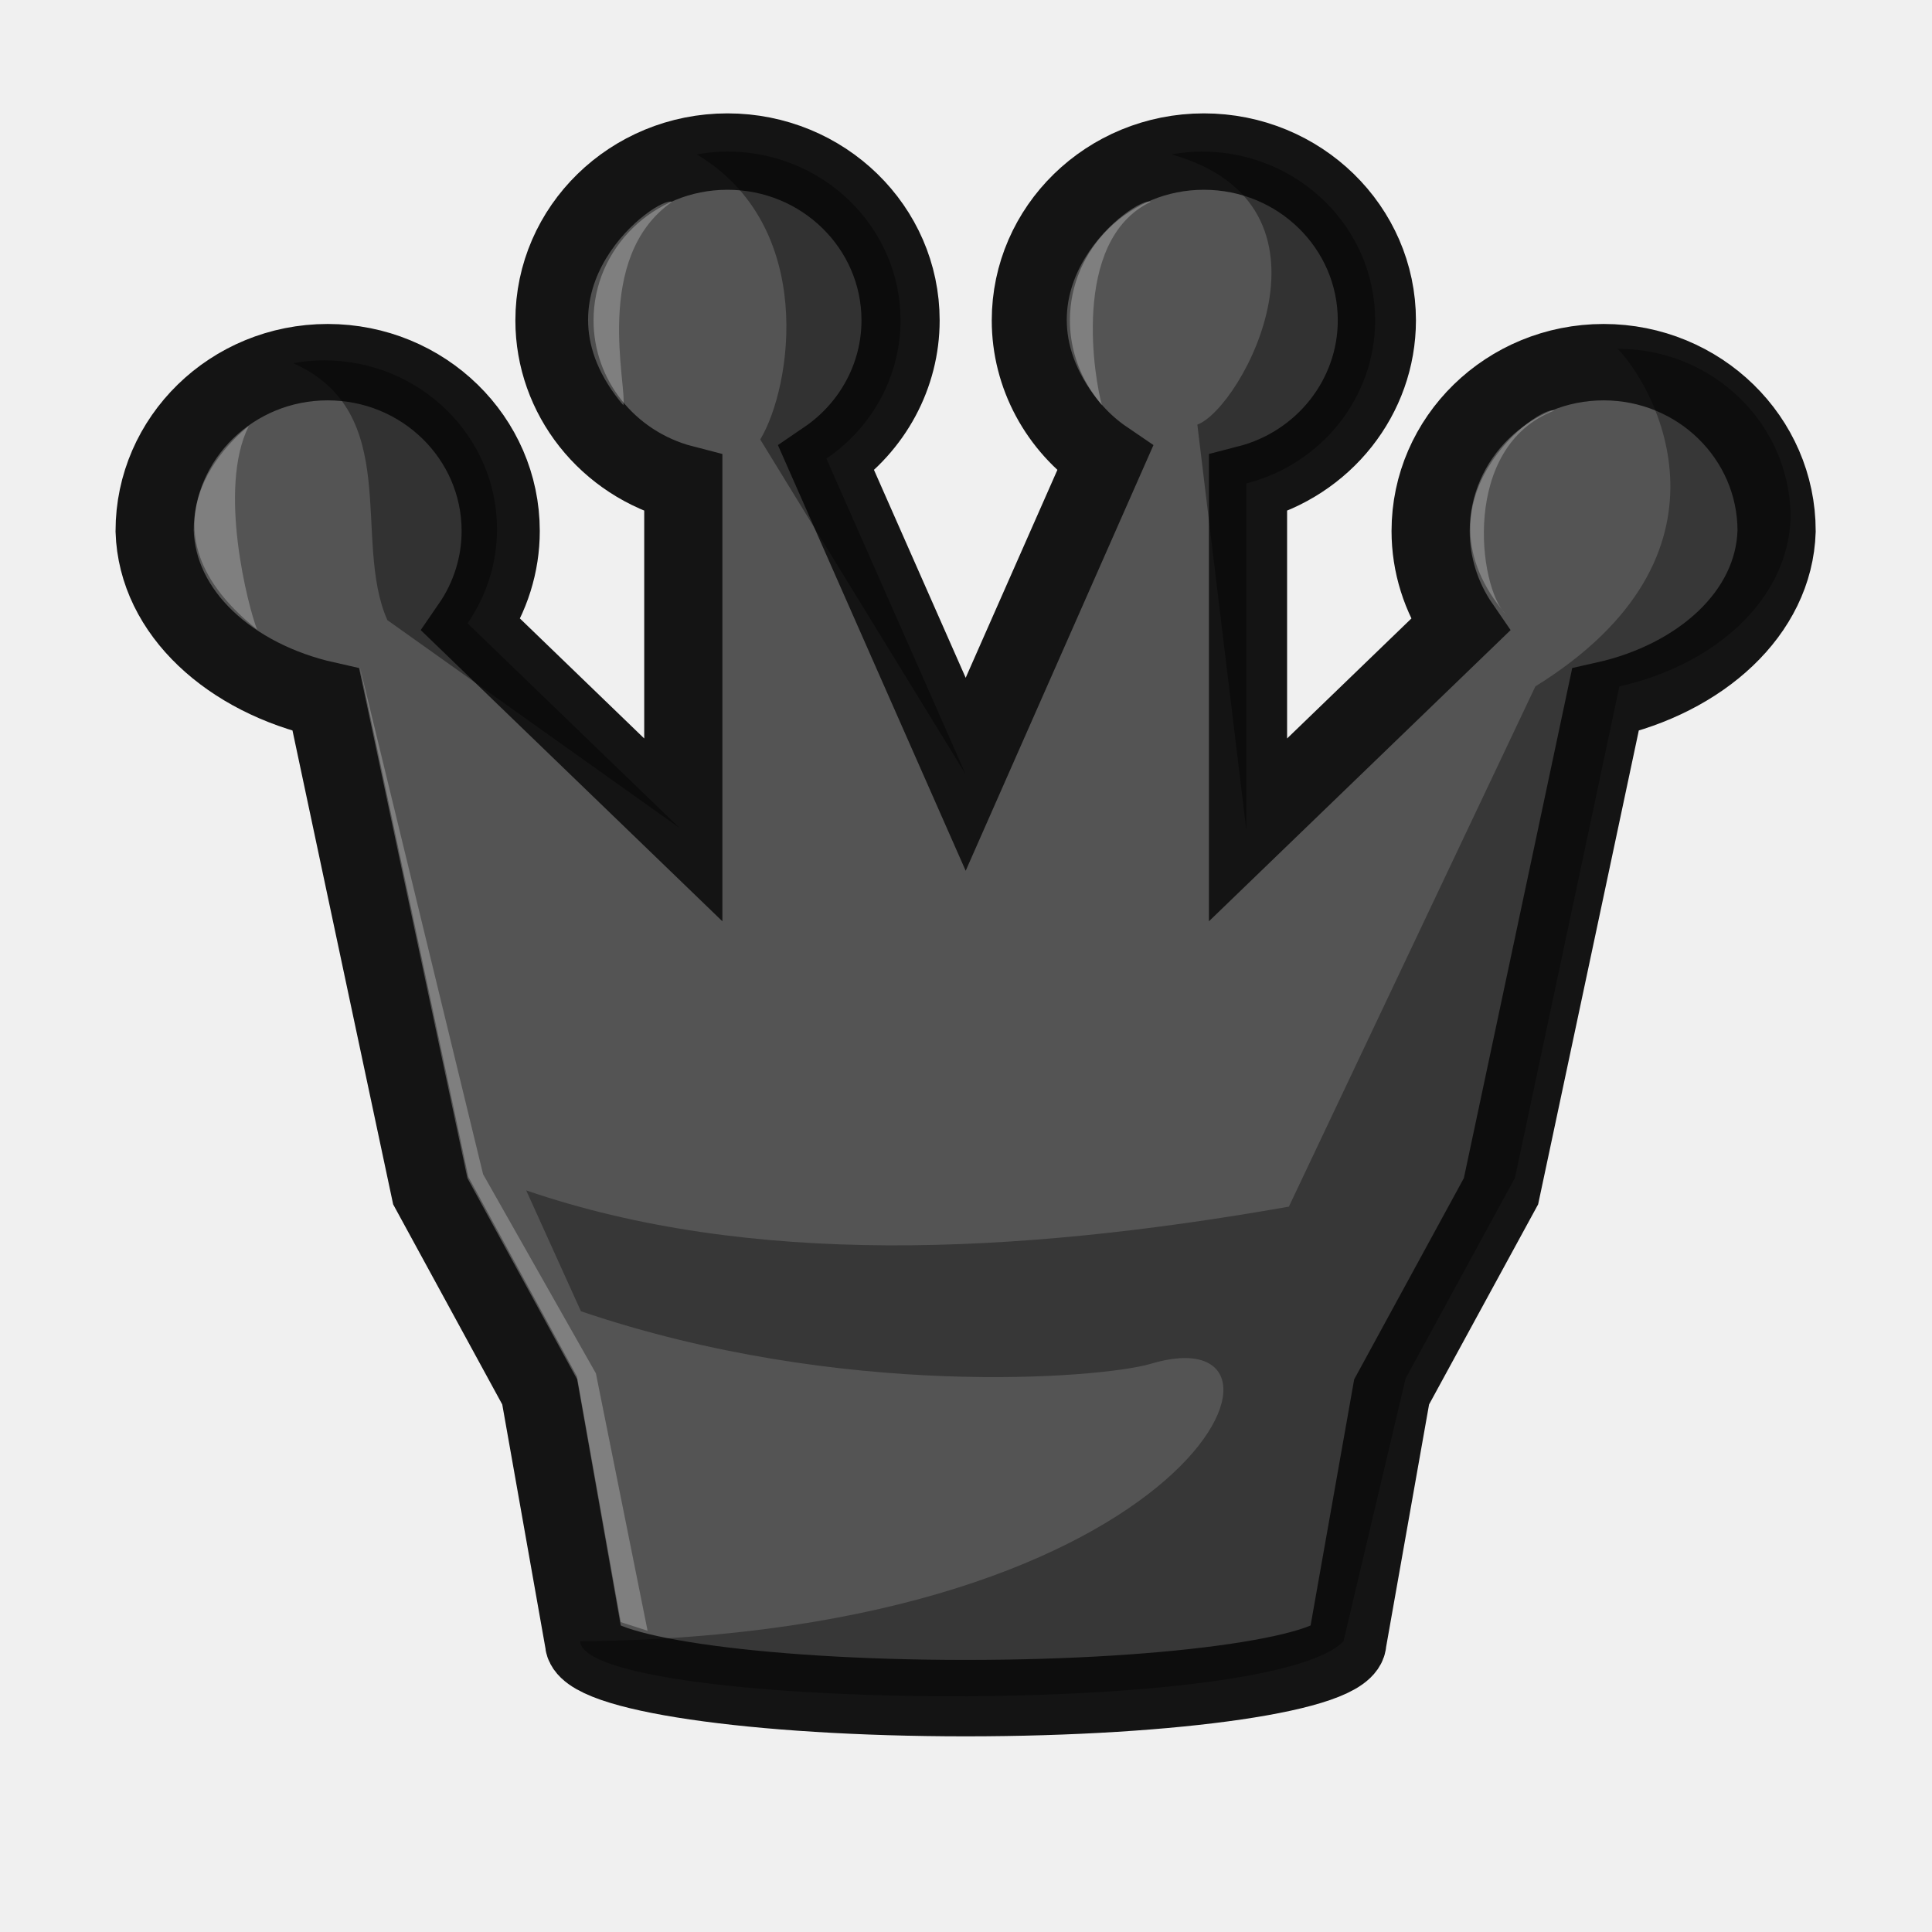
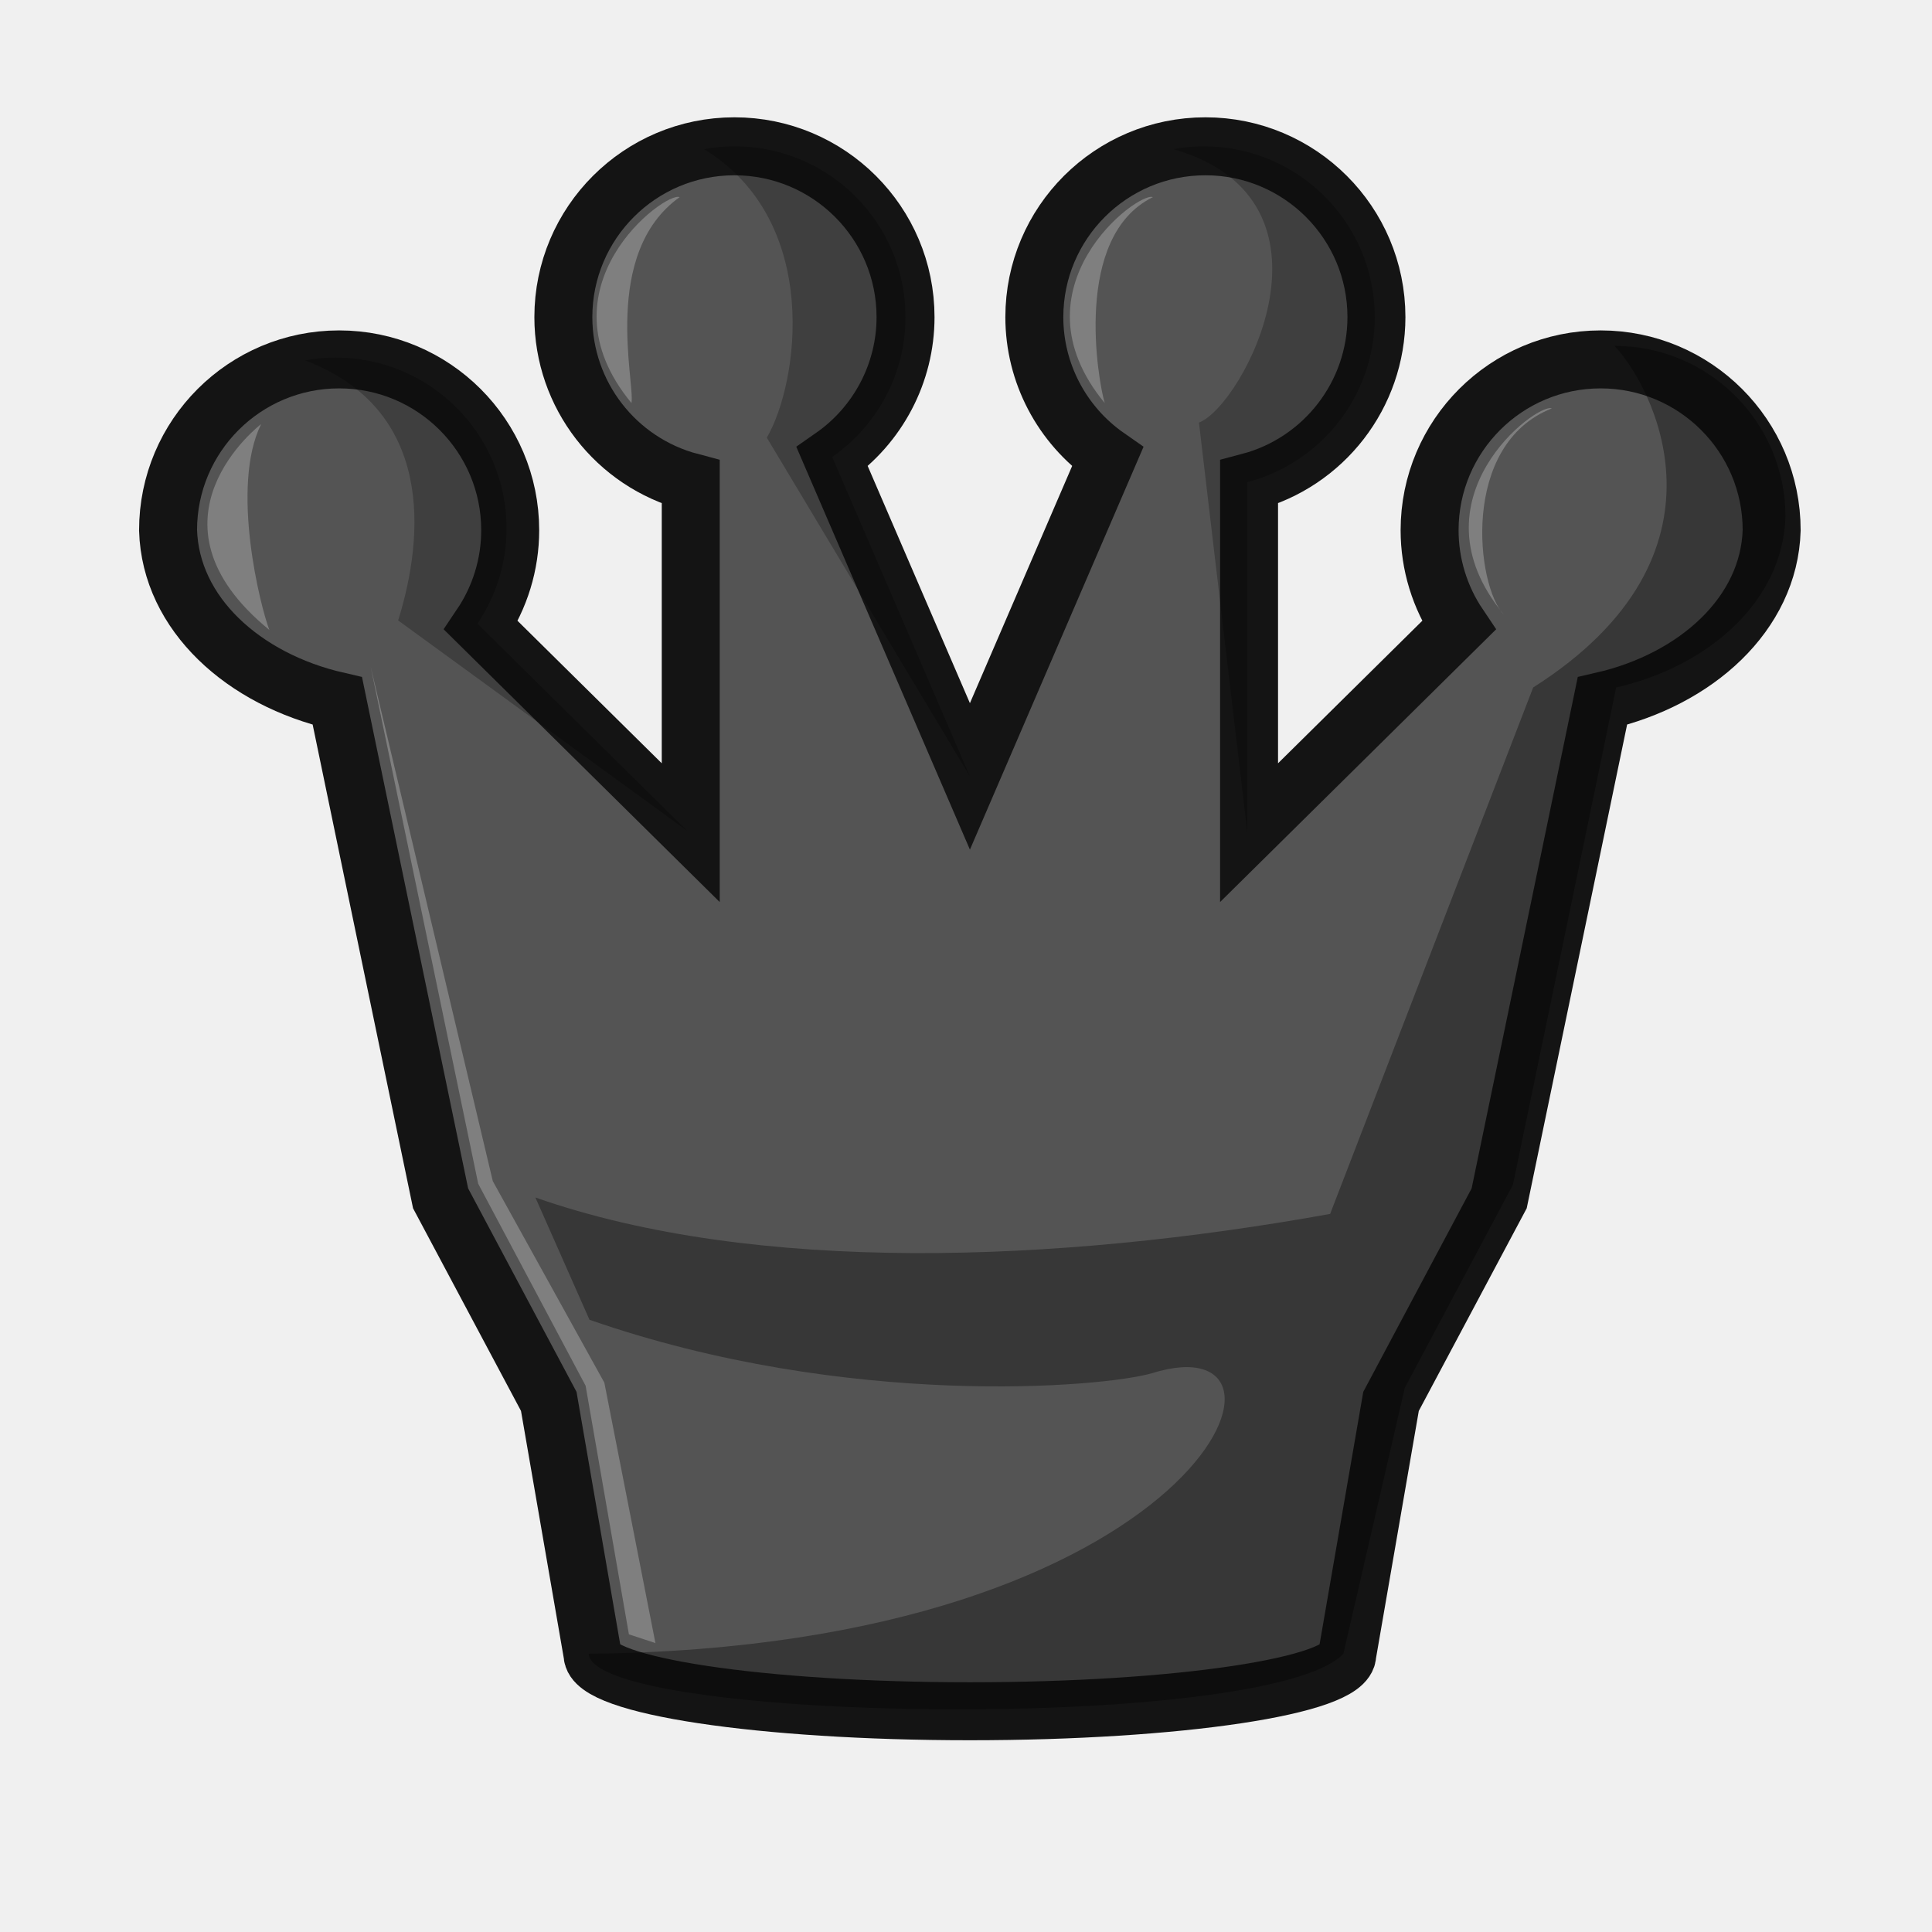
<svg xmlns="http://www.w3.org/2000/svg" width="50mm" height="50mm" clip-rule="evenodd" fill-rule="evenodd" image-rendering="optimizeQuality" shape-rendering="geometricPrecision" text-rendering="geometricPrecision" version="1.1" viewBox="0 0 50 50">
-   <g transform="matrix(1.0238 0 0 1.0006 -3539.8 2134.3)" stroke-width=".988">
-     <path d="m3475.9-2129.1c-2.415 0-4.373 1.956-4.373 4.367 0 1.98 1.34 3.711 3.257 4.216v8.961l-5.361-5.295c0.485-0.72 0.745-1.567 0.745-2.435 0-2.412-1.958-4.367-4.374-4.367-2.415 0-4.374 1.955-4.374 4.367 0.065 2.14 1.935 3.816 4.329 4.365l0.879 4.237 1.76 8.474 2.766 5.191 1.12 6.47c0 0.8 4.319 1.45 9.647 1.45 5.329 0 9.649-0.649 9.648-1.45l1.12-6.47 2.765-5.191 1.76-8.474 0.879-4.237c2.393-0.549 4.264-2.225 4.328-4.365 0-2.411-1.957-4.366-4.372-4.367-2.416 0-4.374 1.955-4.374 4.367 0 0.867 0.26 1.715 0.745 2.435l-5.361 5.295v-8.961c1.917-0.505 3.255-2.236 3.257-4.216 0-2.411-1.957-4.366-4.372-4.367-2.416 0-4.375 1.955-4.375 4.367 0 1.425 0.702 2.759 1.873 3.574l-3.52 8.165-3.52-8.165c1.171-0.815 1.874-2.149 1.874-3.574 0-2.412-1.958-4.366-4.374-4.367z" fill="#545454" stroke="#141414" stroke-width="1.976" style="paint-order:normal" />
-     <path d="m3498.4-2124c0.951 0.986 3.299 5.321-2.077 8.733l-6.231 13.456c-6.962 1.256-13.653 1.553-19.279-0.42l1.383 3.125c6.593 2.296 13.138 1.728 14.379 1.367 4.46-1.394 1.378 7.017-14.399 7.17 0.106 1.764 17.377 2.023 19.296 0l1.57-6.797 2.765-5.191 1.761-8.474 0.878-4.236c2.393-0.549 4.264-2.225 4.329-4.365 0-2.411-1.957-4.367-4.372-4.367z" opacity=".35" />
+   <g transform="matrix(1.0122 0 0 1.0125 -3499.3 2159.5)" stroke-width=".988">
+     <path d="m3475.9-2129.1c-2.415 0-4.373 1.956-4.373 4.367 0 1.98 1.34 3.711 3.257 4.216v8.961l-5.361-5.295c0.485-0.72 0.745-1.567 0.745-2.435 0-2.412-1.958-4.367-4.374-4.367-2.415 0-4.374 1.955-4.374 4.367 0.065 2.14 1.935 3.816 4.329 4.365l0.879 4.237 1.76 8.474 2.766 5.191 1.12 6.47c0 0.8 4.319 1.45 9.647 1.45 5.329 0 9.649-0.649 9.648-1.45l1.12-6.47 2.765-5.191 1.76-8.474 0.879-4.237c2.393-0.549 4.264-2.225 4.328-4.365 0-2.411-1.957-4.366-4.372-4.367-2.416 0-4.374 1.955-4.374 4.367 0 0.867 0.26 1.715 0.745 2.435l-5.361 5.295v-8.961c1.917-0.505 3.255-2.236 3.257-4.216 0-2.411-1.957-4.366-4.372-4.367-2.416 0-4.375 1.955-4.375 4.367 0 1.425 0.702 2.759 1.873 3.574l-3.52 8.165-3.52-8.165c1.171-0.815 1.874-2.149 1.874-3.574 0-2.412-1.958-4.366-4.374-4.367z" fill="#545454" stroke="#141414" stroke-width="1.482" style="paint-order:normal" />
+     <path d="m3498.4-2124c0.951 0.986 3.299 5.321-2.077 8.733l-5.191 13.456c-6.962 1.256-14.694 1.553-20.32-0.42l1.383 3.125c6.593 2.296 13.138 1.728 14.379 1.367 4.46-1.394 1.378 7.017-14.399 7.17 0.106 1.764 17.377 2.023 19.296 0l1.57-6.797 2.765-5.191 1.761-8.474 0.878-4.236c2.393-0.549 4.264-2.225 4.329-4.365 0-2.411-1.957-4.367-4.372-4.367z" opacity=".35" />
    <g fill="#010101">
-       <path d="m3475.9-2129.1c-0.265 0-0.524 0.028-0.776 0.073 3.03 1.854 2.411 6 1.605 7.374l5.192 8.659-0.776-1.801-2.744-6.364c1.171-0.815 1.874-2.149 1.874-3.574 0-2.412-1.958-4.366-4.374-4.367z" opacity=".4" style="paint-order:normal" />
-       <path d="m3487.9-2129.1c-0.265 0-0.524 0.028-0.776 0.073 4.562 1.318 1.777 6.566 0.654 6.989l1.238 10.482-3e-4 -1.533v-7.427c1.917-0.505 3.255-2.236 3.257-4.216 0-2.411-1.957-4.366-4.373-4.367z" opacity=".4" style="paint-order:normal" />
-       <path d="m3465.7-2123.7c-0.266 0-0.524 0.027-0.776 0.073 2.791 1.279 1.481 4.575 2.379 6.646l7.388 5.377-1.553-1.533-3.808-3.761c0.485-0.72 0.745-1.567 0.745-2.435 0-2.412-1.958-4.367-4.374-4.367z" opacity=".4" style="paint-order:normal" />
+       <path d="m3475.9-2129.1c-0.265 0-0.524 0.028-0.776 0.073 3.03 1.854 2.411 6 1.605 7.374l5.192 8.659-0.776-1.801-2.744-6.364c1.171-0.815 1.874-2.149 1.874-3.574 0-2.412-1.958-4.366-4.374-4.367z" opacity=".25" style="paint-order:normal" />
+       <path d="m3487.9-2129.1c-0.265 0-0.524 0.028-0.776 0.073 4.562 1.318 1.777 6.566 0.654 6.989l1.238 10.482-3e-4 -1.533v-7.427c1.917-0.505 3.255-2.236 3.257-4.216 0-2.411-1.957-4.366-4.373-4.367z" opacity=".25" style="paint-order:normal" />
+       <path d="m3465.7-2123.7c-0.266 0-0.524 0.027-0.776 0.073 3.285 1.245 3.06 4.466 2.379 6.646l7.388 5.377-1.553-1.533-3.808-3.761c0.485-0.72 0.745-1.567 0.745-2.435 0-2.412-1.958-4.367-4.374-4.367z" opacity=".25" style="paint-order:normal" />
    </g>
    <g fill="#fff">
      <path d="m3463.8-2122s-3.227 2.456 0.21 5.262c-0.222-0.57-1.005-3.656-0.21-5.262z" opacity=".25" />
      <path d="m3474.5-2127.8c-0.363-0.162-3.673 2.307-1.232 5.262 0.1-0.496-0.781-3.825 1.232-5.262z" opacity=".25" />
      <path d="m3486.6-2127.8c-0.363-0.162-3.673 2.307-1.232 5.262-0.17-0.575-0.82-4.257 1.232-5.262z" opacity=".25" />
      <path d="m3466.6-2115.8 2.75 13.218 2.746 5.163 1.107 6.354 0.678 0.223-1.306-6.656-2.852-5.151z" opacity=".25" />
      <path d="m3496.8-2122.4c-0.363-0.162-3.673 2.307-1.232 5.262-0.692-0.712-1.123-4.336 1.232-5.262z" opacity=".25" />
    </g>
  </g>
</svg>
